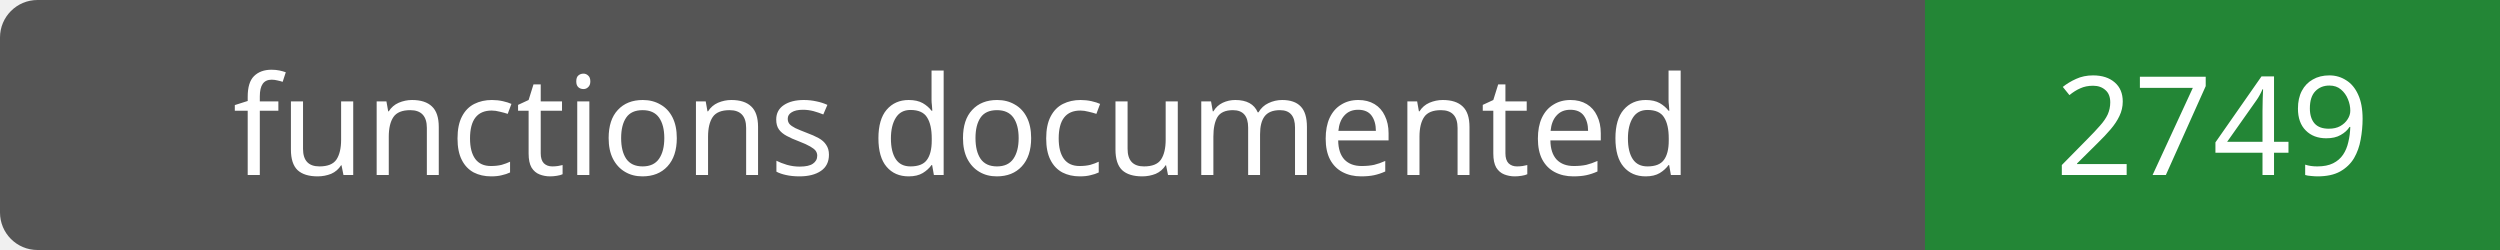
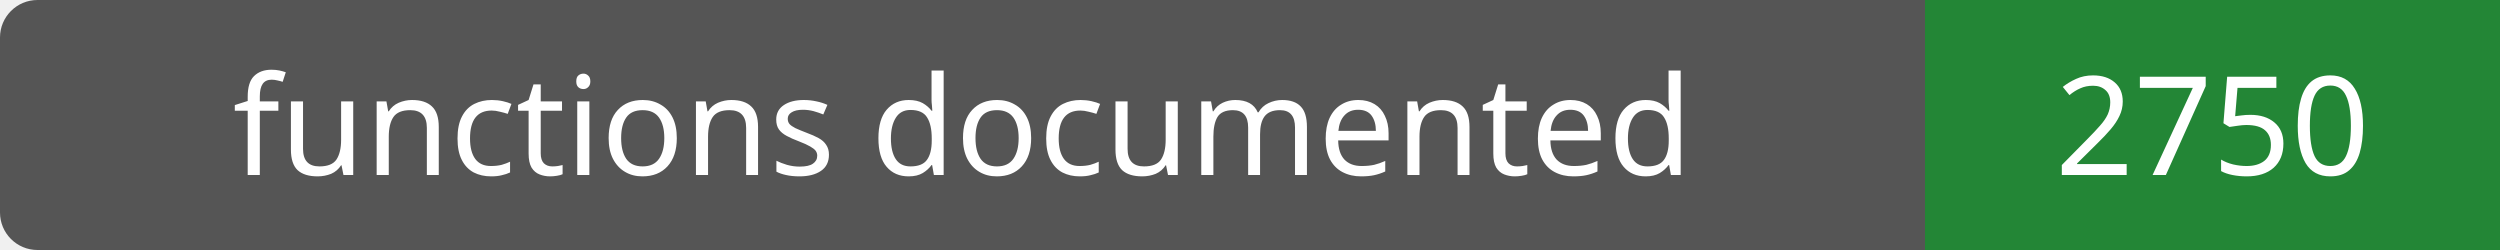
- <svg xmlns="http://www.w3.org/2000/svg" width="200" height="20" role="img" aria-label="functions documented: 2749">
+ <svg xmlns="http://www.w3.org/2000/svg" width="200" height="20" role="img" aria-label="functions documented: 2750">
  <rect width="200" height="20" rx="3" fill="#555" />
  <path fill="#238636" d="M154 0h46v20H154z" />
  <g fill="#fff" text-anchor="middle" font-family="Verdana,sans-serif" font-size="11">
    <text x="77.0" y="14">functions documented</text>
-     <text x="177.0" y="14">2749</text>
+     <text x="177.0" y="14">2750</text>
  </g>
</svg>
